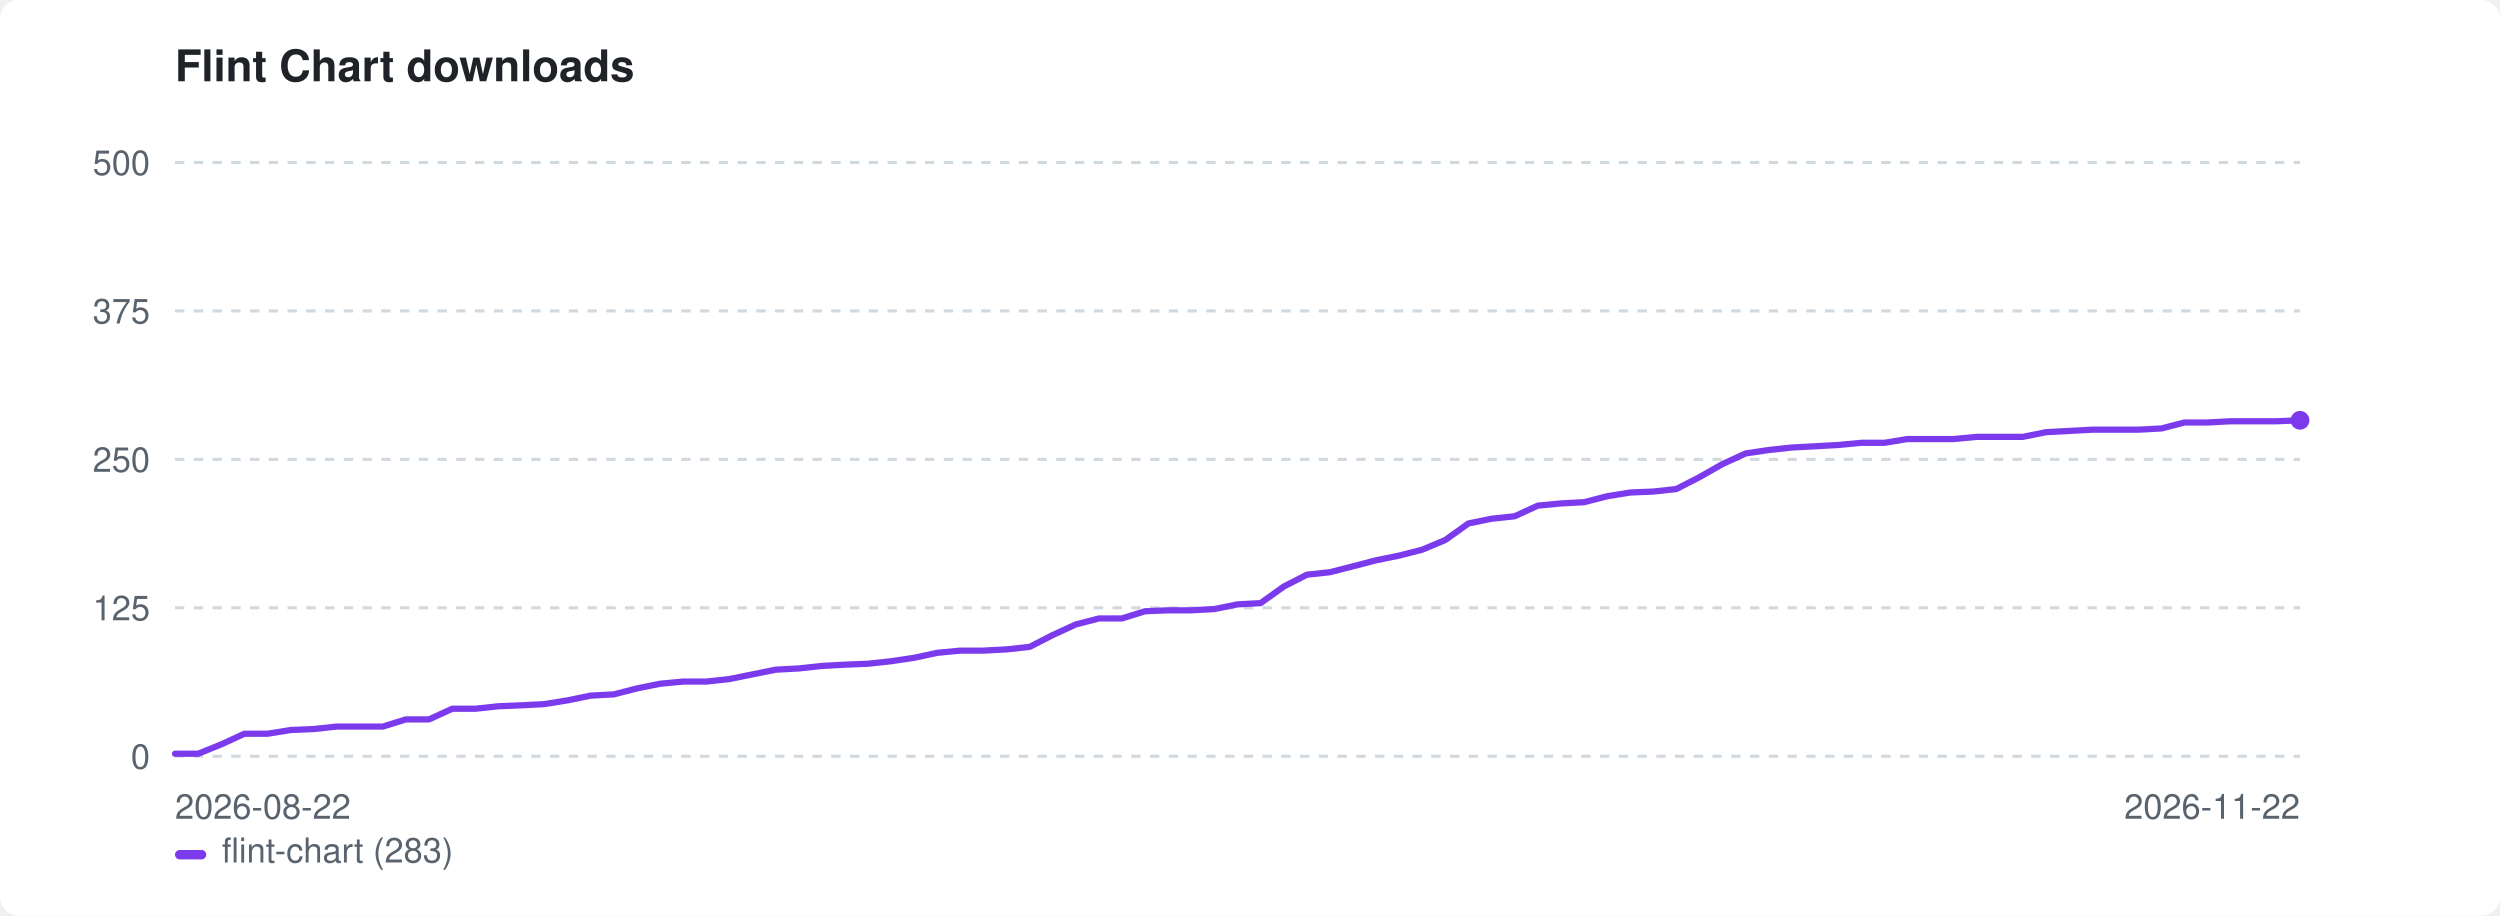
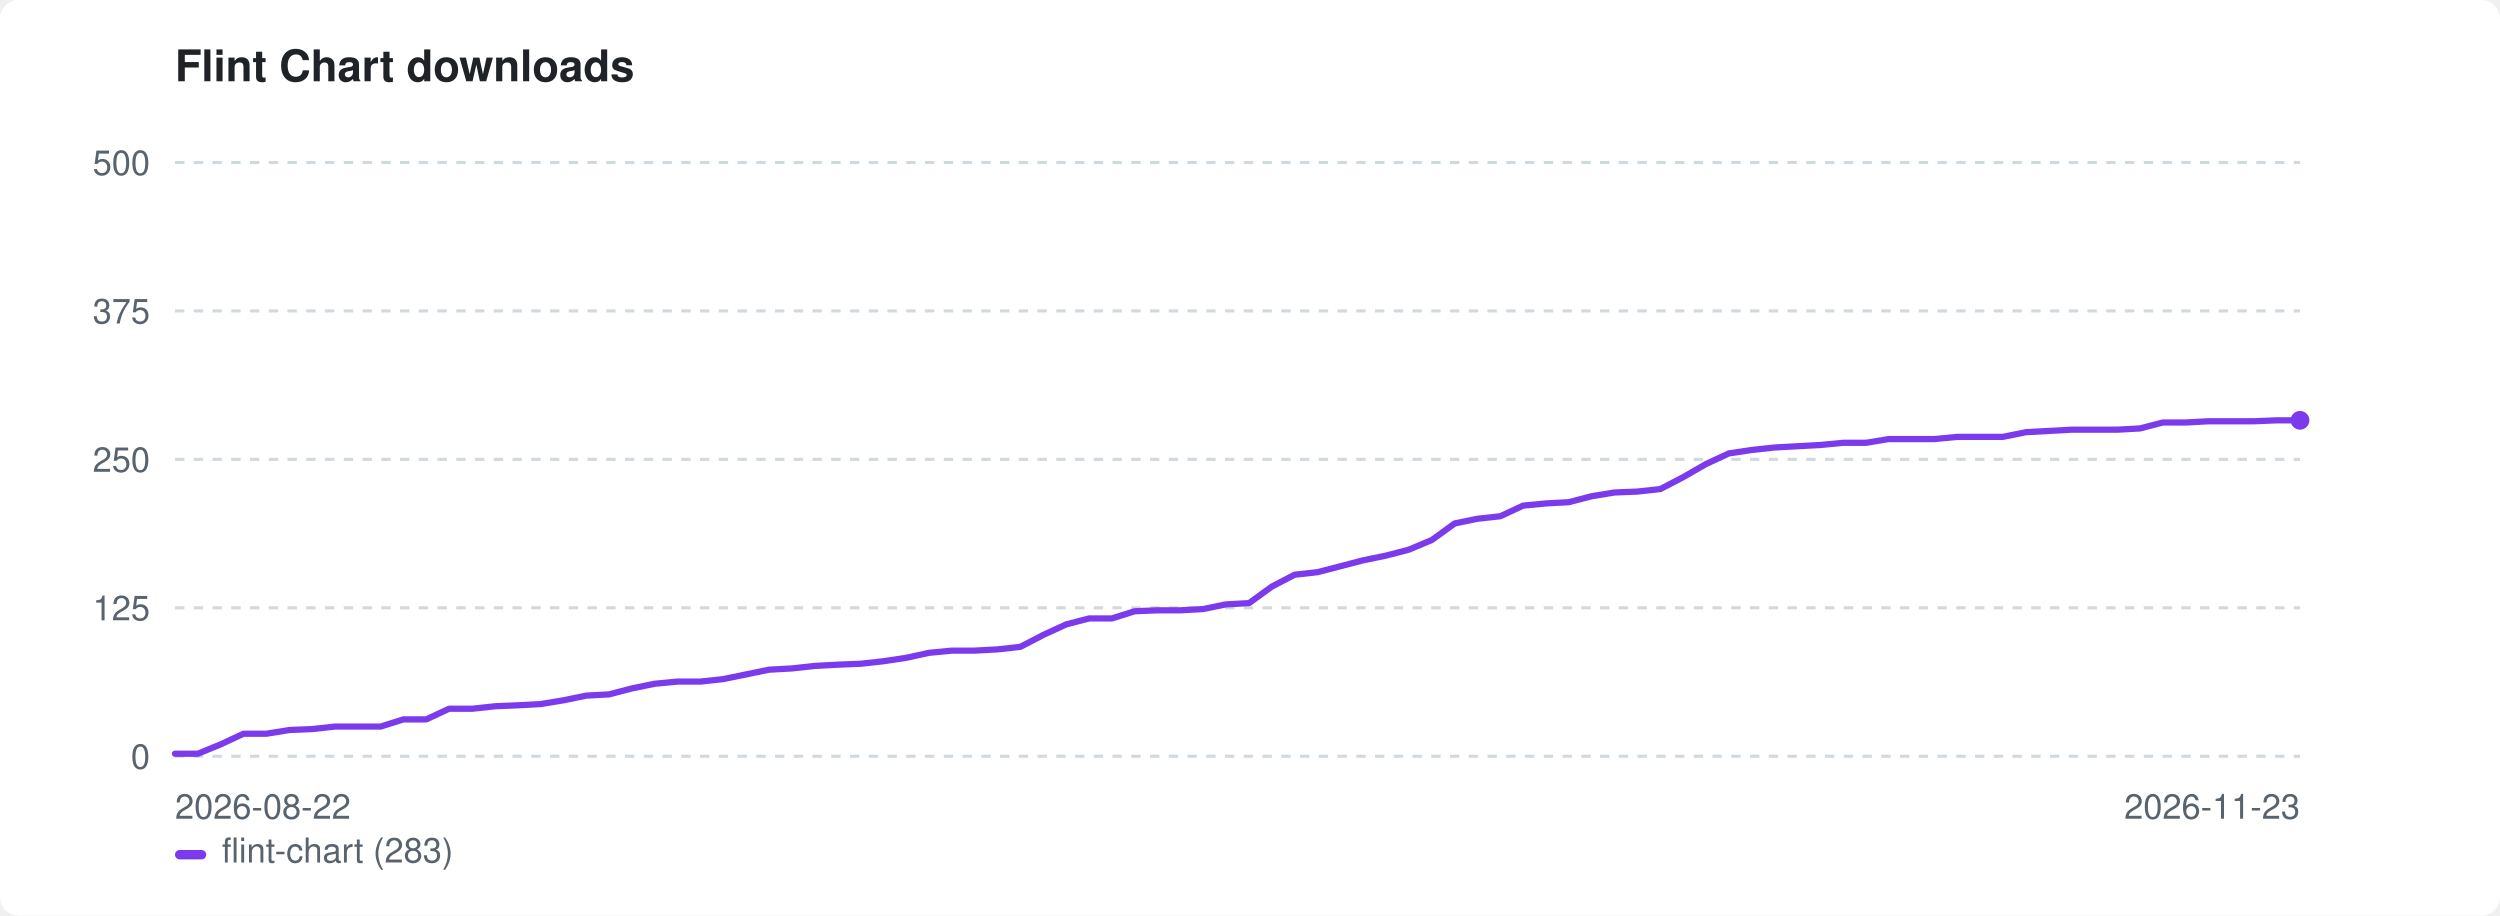
<svg xmlns="http://www.w3.org/2000/svg" width="800" height="293" viewBox="0 0 800 293" role="img" aria-label="Flint Chart downloads">
  <style>:root{color-scheme:light dark}.bg{fill:#ffffff}.fg{fill:#1f2328}.mut{fill:#59636e}.grid{stroke:#d1d9e0}@media(prefers-color-scheme:dark){.bg{fill:#0d1117}.fg{fill:#e6edf3}.mut{fill:#9198a1}.grid{stroke:#30363d}}</style>
  <rect class="bg" width="800" height="293" rx="6" />
  <text class="fg" x="56" y="26" font-family="-apple-system,BlinkMacSystemFont,'Segoe UI',Helvetica,Arial,sans-serif" font-size="14" font-weight="600">Flint Chart downloads</text>
  <line class="grid" x1="56" y1="242.0" x2="736" y2="242.0" stroke-width="1" stroke-dasharray="3 3" />
  <text class="mut" x="48" y="246.0" font-family="-apple-system,BlinkMacSystemFont,'Segoe UI',Helvetica,Arial,sans-serif" font-size="11" text-anchor="end">0</text>
  <line class="grid" x1="56" y1="194.5" x2="736" y2="194.5" stroke-width="1" stroke-dasharray="3 3" />
  <text class="mut" x="48" y="198.5" font-family="-apple-system,BlinkMacSystemFont,'Segoe UI',Helvetica,Arial,sans-serif" font-size="11" text-anchor="end">125</text>
  <line class="grid" x1="56" y1="147.0" x2="736" y2="147.0" stroke-width="1" stroke-dasharray="3 3" />
  <text class="mut" x="48" y="151.0" font-family="-apple-system,BlinkMacSystemFont,'Segoe UI',Helvetica,Arial,sans-serif" font-size="11" text-anchor="end">250</text>
  <line class="grid" x1="56" y1="99.5" x2="736" y2="99.5" stroke-width="1" stroke-dasharray="3 3" />
  <text class="mut" x="48" y="103.5" font-family="-apple-system,BlinkMacSystemFont,'Segoe UI',Helvetica,Arial,sans-serif" font-size="11" text-anchor="end">375</text>
  <line class="grid" x1="56" y1="52.0" x2="736" y2="52.0" stroke-width="1" stroke-dasharray="3 3" />
  <text class="mut" x="48" y="56.0" font-family="-apple-system,BlinkMacSystemFont,'Segoe UI',Helvetica,Arial,sans-serif" font-size="11" text-anchor="end">500</text>
  <text class="mut" x="56" y="262" font-family="-apple-system,BlinkMacSystemFont,'Segoe UI',Helvetica,Arial,sans-serif" font-size="11">2026-08-22</text>
-   <text class="mut" x="736" y="262" font-family="-apple-system,BlinkMacSystemFont,'Segoe UI',Helvetica,Arial,sans-serif" font-size="11" text-anchor="end">2026-11-22</text>
-   <path d="M56.0 241.2 L63.4 241.2 L70.8 238.2 L78.2 234.8 L85.6 234.8 L93.0 233.6 L100.3 233.3 L107.7 232.5 L115.1 232.5 L122.5 232.5 L129.9 230.2 L137.3 230.2 L144.7 226.8 L152.1 226.8 L159.5 226.0 L166.9 225.7 L174.3 225.3 L181.7 224.1 L189.0 222.6 L196.4 222.2 L203.8 220.3 L211.2 218.8 L218.6 218.1 L226.0 218.1 L233.4 217.3 L240.8 215.8 L248.2 214.3 L255.6 213.9 L263.0 213.1 L270.3 212.7 L277.7 212.4 L285.1 211.6 L292.5 210.5 L299.9 208.9 L307.3 208.2 L314.7 208.2 L322.1 207.8 L329.5 207.0 L336.9 203.2 L344.3 199.8 L351.7 197.9 L359.0 197.9 L366.4 195.6 L373.8 195.3 L381.2 195.3 L388.6 194.9 L396.0 193.4 L403.4 193.0 L410.8 187.7 L418.2 183.9 L425.6 183.1 L433.0 181.2 L440.3 179.3 L447.7 177.8 L455.1 175.9 L462.5 172.8 L469.9 167.5 L477.3 166.0 L484.7 165.2 L492.1 161.8 L499.5 161.1 L506.9 160.7 L514.3 158.8 L521.7 157.6 L529.0 157.3 L536.4 156.5 L543.8 152.7 L551.2 148.5 L558.6 145.1 L566.0 144.0 L573.4 143.2 L580.8 142.8 L588.2 142.4 L595.6 141.7 L603.0 141.7 L610.3 140.5 L617.7 140.5 L625.1 140.5 L632.5 139.8 L639.9 139.8 L647.3 139.8 L654.7 138.3 L662.1 137.9 L669.5 137.5 L676.9 137.5 L684.3 137.5 L691.7 137.1 L699.0 135.2 L706.4 135.2 L713.8 134.8 L721.2 134.8 L728.6 134.8 L736.0 134.5" fill="none" stroke="#7c3aed" stroke-width="2" stroke-linejoin="round" stroke-linecap="round" />
+   <text class="mut" x="736" y="262" font-family="-apple-system,BlinkMacSystemFont,'Segoe UI',Helvetica,Arial,sans-serif" font-size="11" text-anchor="end">2026-11-23</text>
+   <path d="M56.0 241.2 L63.3 241.2 L70.6 238.2 L77.9 234.8 L85.2 234.8 L92.6 233.6 L99.9 233.3 L107.2 232.5 L114.5 232.5 L121.8 232.5 L129.1 230.2 L136.4 230.2 L143.7 226.8 L151.1 226.8 L158.4 226.0 L165.7 225.7 L173.0 225.3 L180.3 224.1 L187.6 222.6 L194.9 222.2 L202.2 220.3 L209.5 218.8 L216.9 218.1 L224.2 218.1 L231.5 217.3 L238.8 215.8 L246.1 214.3 L253.4 213.9 L260.7 213.1 L268.0 212.7 L275.4 212.4 L282.7 211.6 L290.0 210.5 L297.3 208.9 L304.6 208.2 L311.9 208.2 L319.2 207.8 L326.5 207.0 L333.8 203.2 L341.2 199.8 L348.5 197.9 L355.8 197.9 L363.1 195.6 L370.4 195.3 L377.7 195.3 L385.0 194.9 L392.3 193.4 L399.7 193.0 L407.0 187.7 L414.3 183.9 L421.6 183.1 L428.9 181.2 L436.2 179.3 L443.5 177.8 L450.8 175.9 L458.2 172.8 L465.5 167.5 L472.8 166.0 L480.1 165.2 L487.4 161.8 L494.7 161.1 L502.0 160.7 L509.3 158.8 L516.6 157.6 L524.0 157.3 L531.3 156.5 L538.6 152.7 L545.9 148.5 L553.2 145.1 L560.5 144.0 L567.8 143.2 L575.1 142.8 L582.5 142.4 L589.8 141.7 L597.1 141.7 L604.4 140.5 L611.7 140.5 L619.0 140.5 L626.3 139.8 L633.6 139.8 L640.9 139.8 L648.3 138.3 L655.6 137.9 L662.9 137.5 L670.2 137.5 L677.5 137.5 L684.8 137.1 L692.1 135.2 L699.4 135.2 L706.8 134.8 L714.1 134.8 L721.4 134.8 L728.7 134.5 L736.0 134.5" fill="none" stroke="#7c3aed" stroke-width="2" stroke-linejoin="round" stroke-linecap="round" />
  <circle cx="736.0" cy="134.5" r="3" fill="#7c3aed" />
  <rect x="56" y="272" width="10" height="3" rx="1.5" fill="#7c3aed" />
  <text class="mut" x="71" y="276" font-family="-apple-system,BlinkMacSystemFont,'Segoe UI',Helvetica,Arial,sans-serif" font-size="11">flint-chart (283)</text>
</svg>
